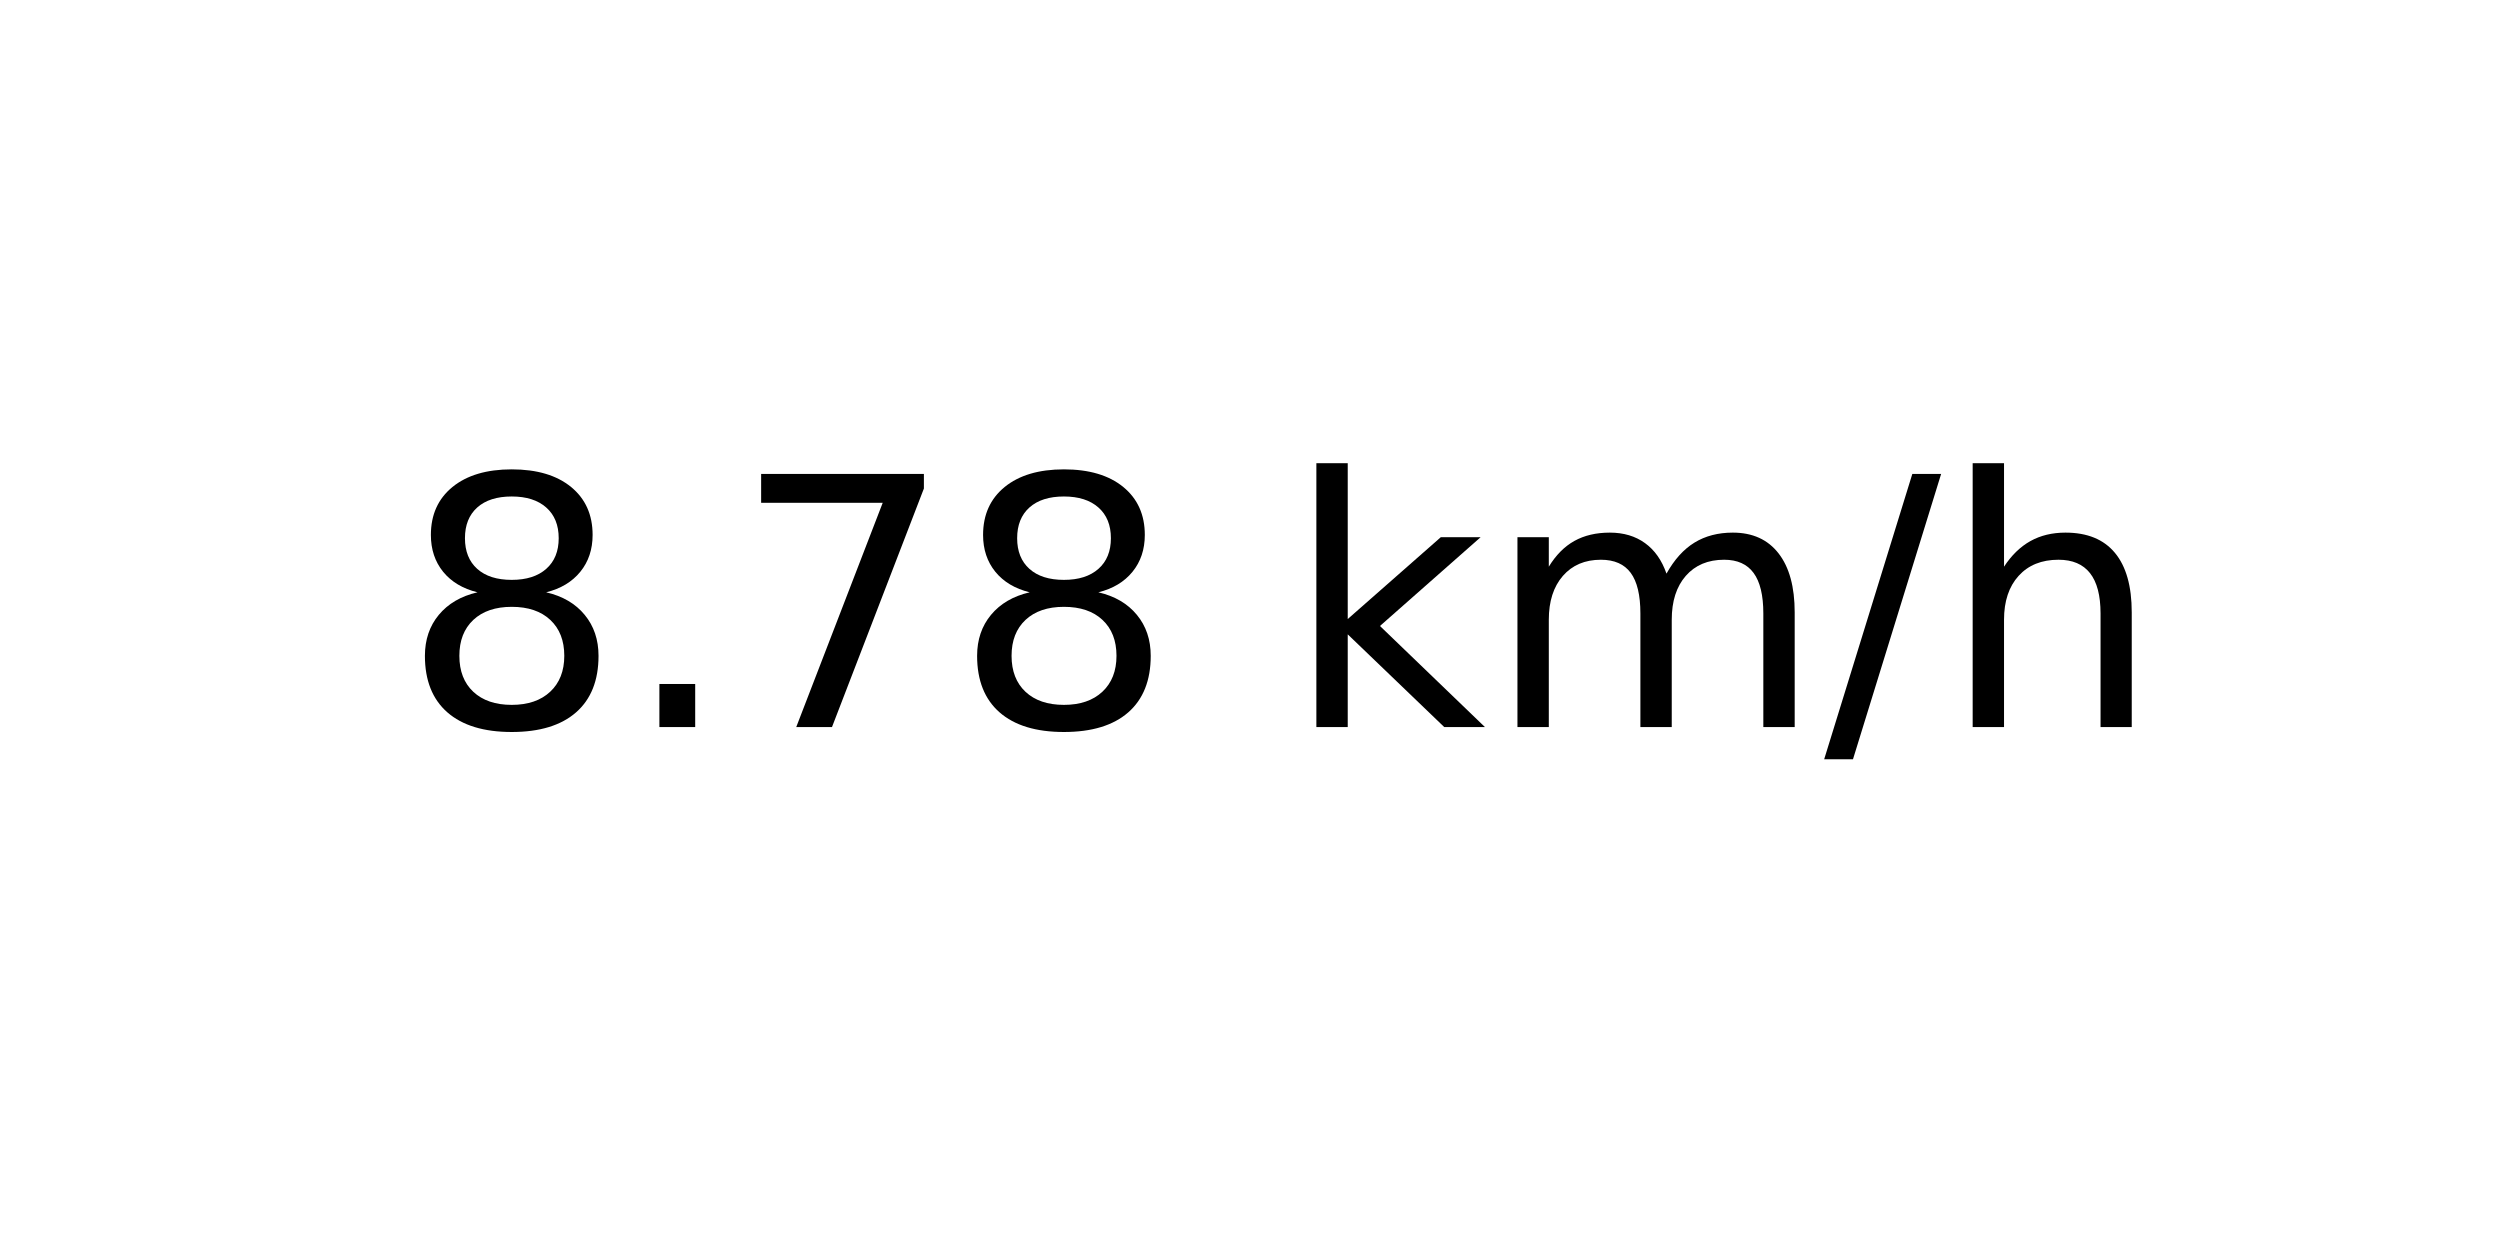
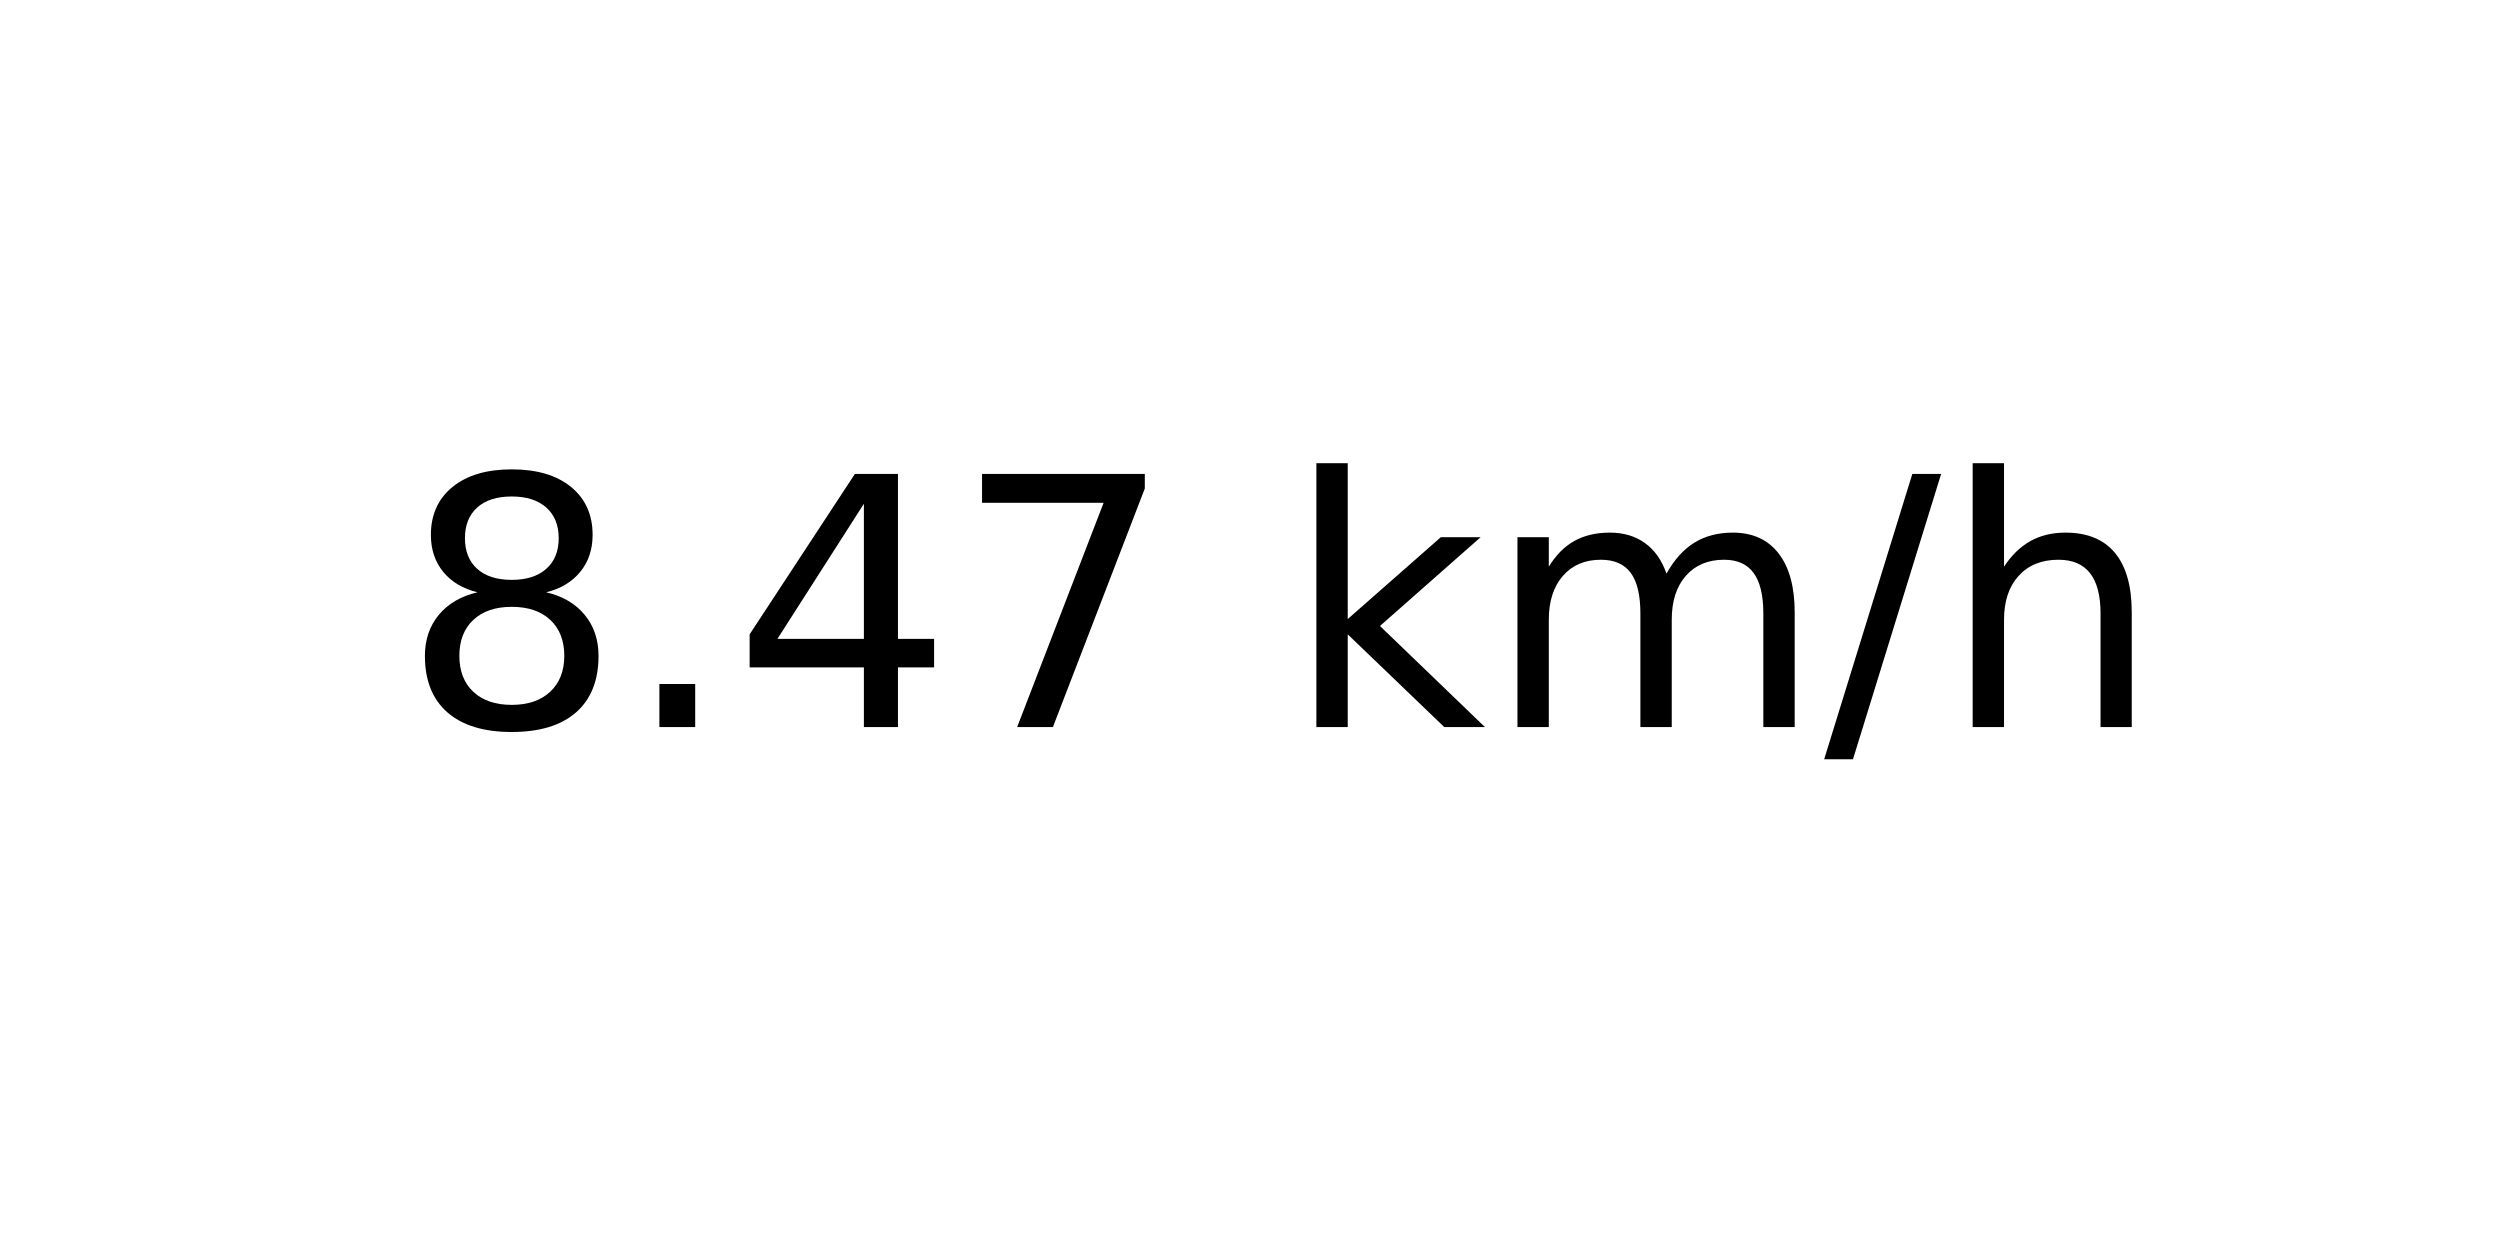
<svg xmlns="http://www.w3.org/2000/svg" xmlns:xlink="http://www.w3.org/1999/xlink" width="72pt" height="36pt" viewBox="0 0 72 36" version="1.1">
  <defs>
    <style type="text/css">*{stroke-linejoin: round; stroke-linecap: butt}</style>
  </defs>
  <g id="figure_1">
    <g id="axes_1">
      <g id="text_1">
        <g transform="translate(11.55937 20.93937) scale(0.1 -0.1)">
          <defs>
            <path id="DejaVuSans-38" d="M 2034 2216  Q 1584 2216 1326 1975  Q 1069 1734 1069 1313  Q 1069 891 1326 650  Q 1584 409 2034 409  Q 2484 409 2743 651  Q 3003 894 3003 1313  Q 3003 1734 2745 1975  Q 2488 2216 2034 2216  z M 1403 2484  Q 997 2584 770 2862  Q 544 3141 544 3541  Q 544 4100 942 4425  Q 1341 4750 2034 4750  Q 2731 4750 3128 4425  Q 3525 4100 3525 3541  Q 3525 3141 3298 2862  Q 3072 2584 2669 2484  Q 3125 2378 3379 2068  Q 3634 1759 3634 1313  Q 3634 634 3220 271  Q 2806 -91 2034 -91  Q 1263 -91 848 271  Q 434 634 434 1313  Q 434 1759 690 2068  Q 947 2378 1403 2484  z M 1172 3481  Q 1172 3119 1398 2916  Q 1625 2713 2034 2713  Q 2441 2713 2670 2916  Q 2900 3119 2900 3481  Q 2900 3844 2670 4047  Q 2441 4250 2034 4250  Q 1625 4250 1398 4047  Q 1172 3844 1172 3481  z " transform="scale(0.015625)" />
            <path id="DejaVuSans-2e" d="M 684 794  L 1344 794  L 1344 0  L 684 0  L 684 794  z " transform="scale(0.015625)" />
+             <path id="DejaVuSans-34" d="M 2419 4116  L 825 1625  L 2419 1625  L 2419 4116  z M 2253 4666  L 3047 4666  L 3047 1625  L 3713 1625  L 3713 1100  L 3047 1100  L 3047 0  L 2419 0  L 2419 1100  L 313 1100  L 313 1709  L 2253 4666  z " transform="scale(0.015625)" />
            <path id="DejaVuSans-37" d="M 525 4666  L 3525 4666  L 3525 4397  L 1831 0  L 1172 0  L 2766 4134  L 525 4134  L 525 4666  z " transform="scale(0.015625)" />
            <path id="DejaVuSans-20" transform="scale(0.015625)" />
            <path id="DejaVuSans-6b" d="M 581 4863  L 1159 4863  L 1159 1991  L 2875 3500  L 3609 3500  L 1753 1863  L 3688 0  L 2938 0  L 1159 1709  L 1159 0  L 581 0  L 581 4863  z " transform="scale(0.015625)" />
            <path id="DejaVuSans-6d" d="M 3328 2828  Q 3544 3216 3844 3400  Q 4144 3584 4550 3584  Q 5097 3584 5394 3201  Q 5691 2819 5691 2113  L 5691 0  L 5113 0  L 5113 2094  Q 5113 2597 4934 2840  Q 4756 3084 4391 3084  Q 3944 3084 3684 2787  Q 3425 2491 3425 1978  L 3425 0  L 2847 0  L 2847 2094  Q 2847 2600 2669 2842  Q 2491 3084 2119 3084  Q 1678 3084 1418 2786  Q 1159 2488 1159 1978  L 1159 0  L 581 0  L 581 3500  L 1159 3500  L 1159 2956  Q 1356 3278 1631 3431  Q 1906 3584 2284 3584  Q 2666 3584 2933 3390  Q 3200 3197 3328 2828  z " transform="scale(0.015625)" />
            <path id="DejaVuSans-2f" d="M 1625 4666  L 2156 4666  L 531 -594  L 0 -594  L 1625 4666  z " transform="scale(0.015625)" />
            <path id="DejaVuSans-68" d="M 3513 2113  L 3513 0  L 2938 0  L 2938 2094  Q 2938 2591 2744 2837  Q 2550 3084 2163 3084  Q 1697 3084 1428 2787  Q 1159 2491 1159 1978  L 1159 0  L 581 0  L 581 4863  L 1159 4863  L 1159 2956  Q 1366 3272 1645 3428  Q 1925 3584 2291 3584  Q 2894 3584 3203 3211  Q 3513 2838 3513 2113  z " transform="scale(0.015625)" />
          </defs>
          <use xlink:href="#DejaVuSans-38" />
          <use xlink:href="#DejaVuSans-2e" x="63.623" />
-           <use xlink:href="#DejaVuSans-37" x="95.41" />
-           <use xlink:href="#DejaVuSans-38" x="159.033" />
+           <use xlink:href="#DejaVuSans-34" x="95.41" />
+           <use xlink:href="#DejaVuSans-37" x="159.033" />
          <use xlink:href="#DejaVuSans-20" x="222.656" />
          <use xlink:href="#DejaVuSans-6b" x="254.443" />
          <use xlink:href="#DejaVuSans-6d" x="312.354" />
          <use xlink:href="#DejaVuSans-2f" x="409.766" />
          <use xlink:href="#DejaVuSans-68" x="443.457" />
        </g>
      </g>
    </g>
  </g>
</svg>
